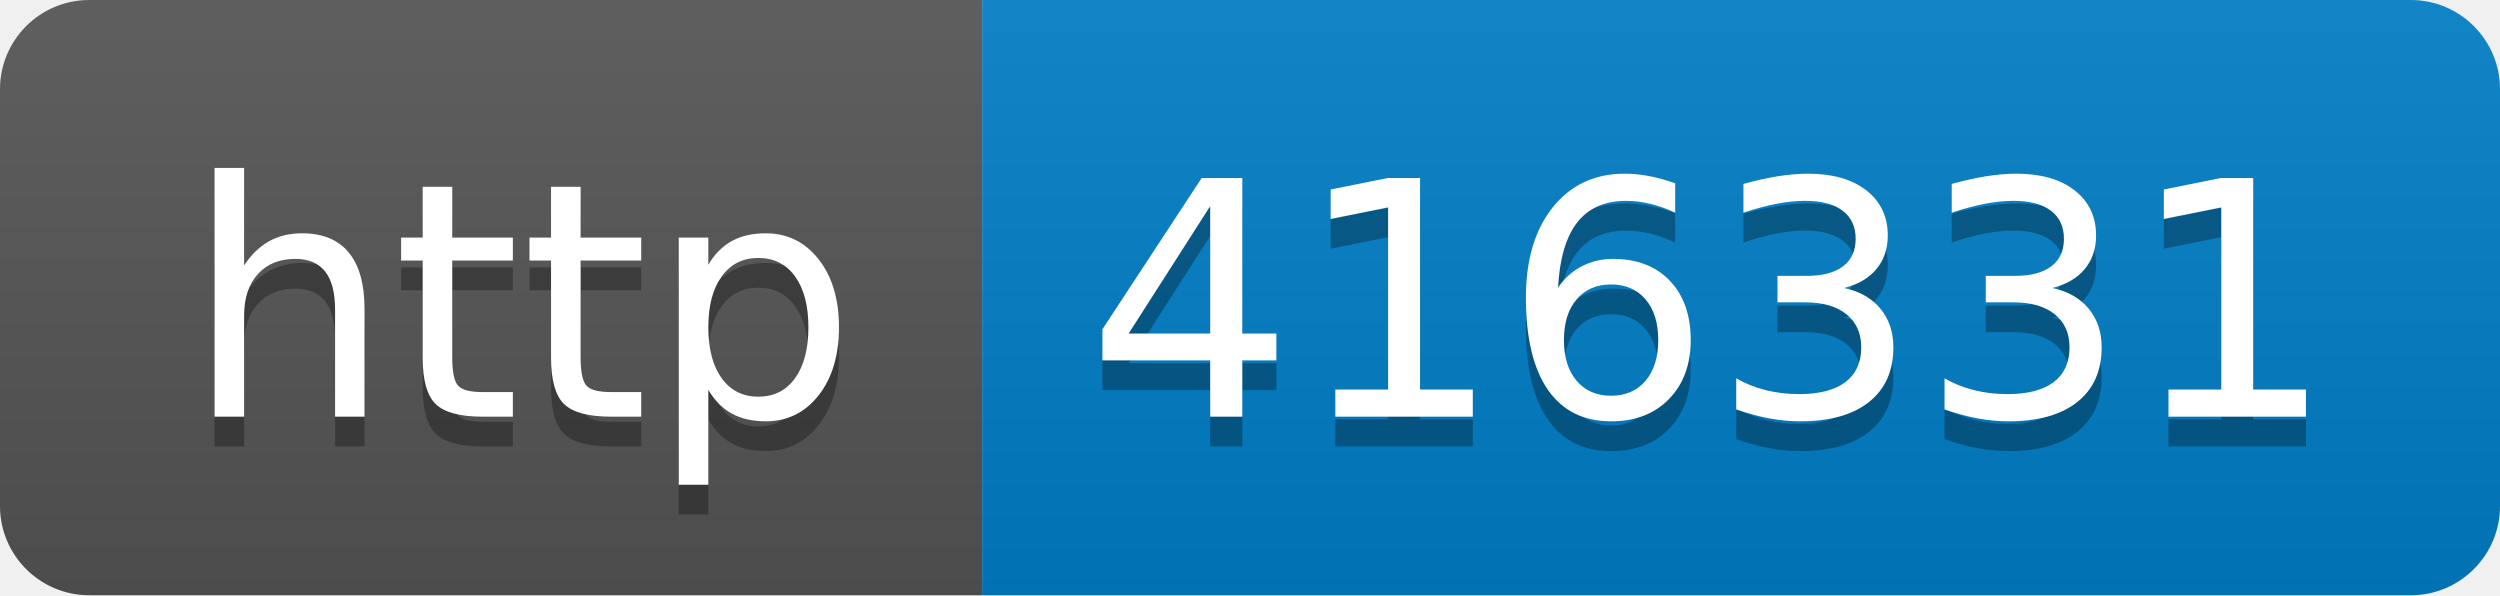
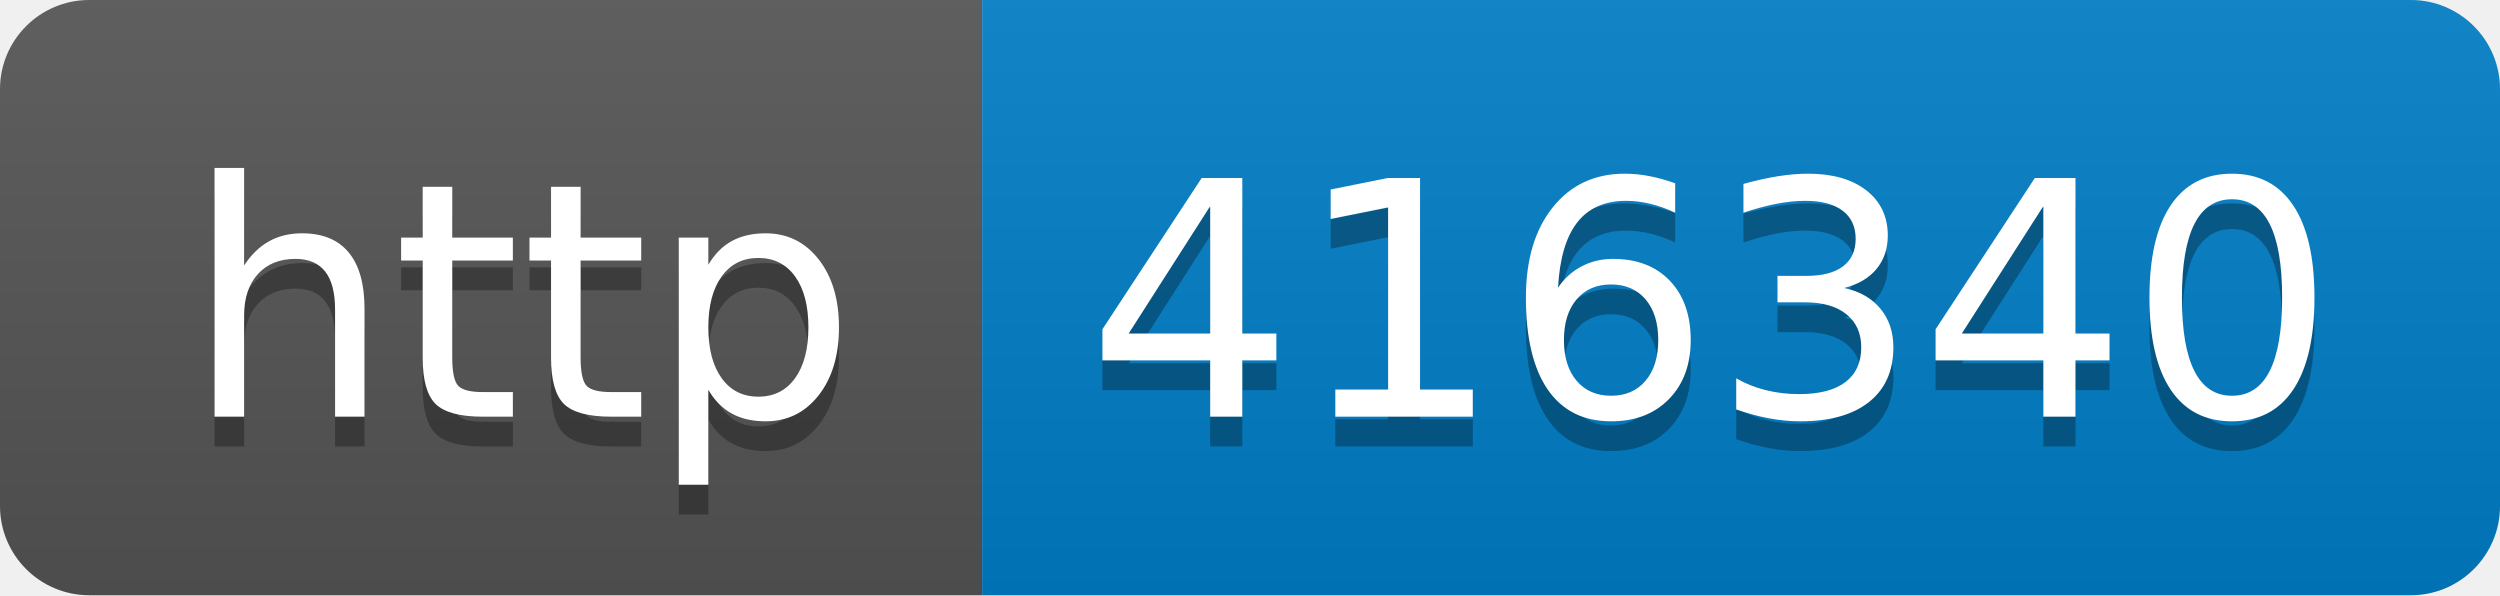
- <svg xmlns="http://www.w3.org/2000/svg" width="84" height="20" role="img" aria-label="http: 416331">
+ <svg xmlns="http://www.w3.org/2000/svg" width="84" height="20" role="img" aria-label="http: 416340">
  <linearGradient id="s" x2="0" y2="100%">
    <stop offset="0" stop-color="#bbb" stop-opacity=".1" />
    <stop offset="1" stop-opacity=".1" />
  </linearGradient>
  <clipPath id="r">
    <rect width="84" height="20" rx="3" fill="#fff" />
  </clipPath>
  <g clip-path="url(#r)">
    <rect width="33" height="20" fill="#555" />
    <rect x="33" width="51" height="20" fill="#007ec6" />
    <rect width="84" height="20" fill="url(#s)" />
  </g>
  <g fill="#fff" text-anchor="middle" font-family="Verdana,Geneva,DejaVu Sans,sans-serif" text-rendering="geometricPrecision" font-size="110">
    <text aria-hidden="true" x="175" y="150" fill="#010101" fill-opacity=".3" transform="scale(.1)" textLength="230">http</text>
    <text x="175" y="140" transform="scale(.1)" fill="#fff" textLength="230">http</text>
-     <text aria-hidden="true" x="575" y="150" fill="#010101" fill-opacity=".3" transform="scale(.1)" textLength="410">416331</text>
-     <text x="575" y="140" transform="scale(.1)" fill="#fff" textLength="410">416331</text>
+     <text aria-hidden="true" x="575" y="150" fill="#010101" fill-opacity=".3" transform="scale(.1)" textLength="410">416340</text>
+     <text x="575" y="140" transform="scale(.1)" fill="#fff" textLength="410">416340</text>
  </g>
</svg>
